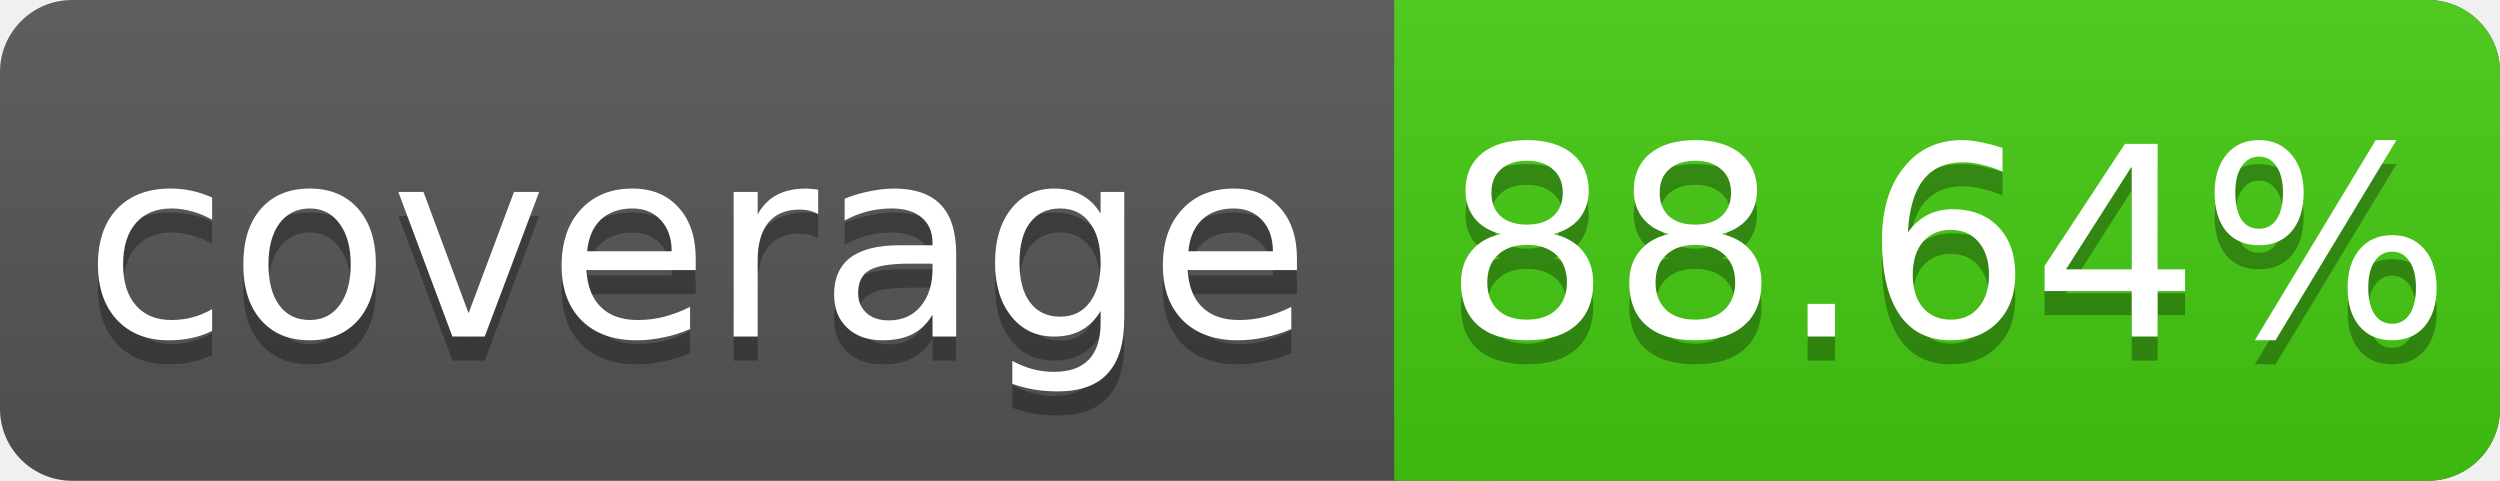
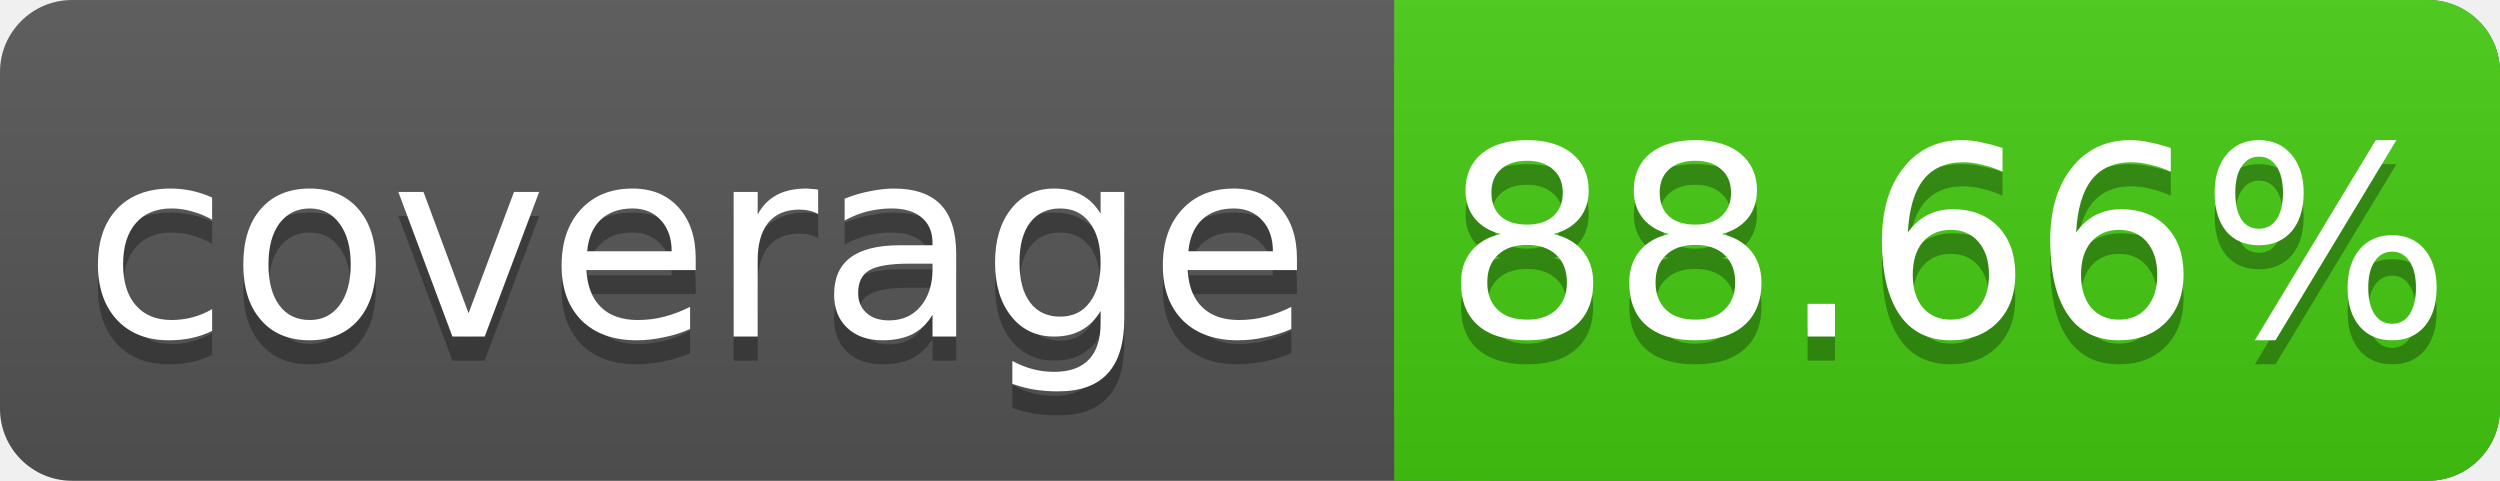
<svg xmlns="http://www.w3.org/2000/svg" width="104" height="20">
  <linearGradient id="s" x2="0" y2="100%">
    <stop offset="0" stop-color="#bbb" stop-opacity=".1" />
    <stop offset="1" stop-opacity=".1" />
  </linearGradient>
  <rect rx="3" width="104" height="20" fill="#555" />
  <rect rx="3" x="58" width="46" height="20" fill="#4c1" />
  <rect x="58" width="4" height="20" fill="#4c1" />
  <rect rx="3" width="104" height="20" fill="url(#s)" />
  <g fill="#fff" text-anchor="middle" font-family="DejaVu Sans,Verdana,Geneva,sans-serif" font-size="11">
    <text x="29" y="15" fill="#010101" fill-opacity=".3">coverage</text>
    <text x="29" y="14">coverage</text>
-     <text x="81" y="15" fill="#010101" fill-opacity=".3">88.64%</text>
-     <text x="81" y="14">88.64%</text>
+     <text x="81" y="15" fill="#010101" fill-opacity=".3">88.66%</text>
+     <text x="81" y="14">88.66%</text>
  </g>
</svg>
